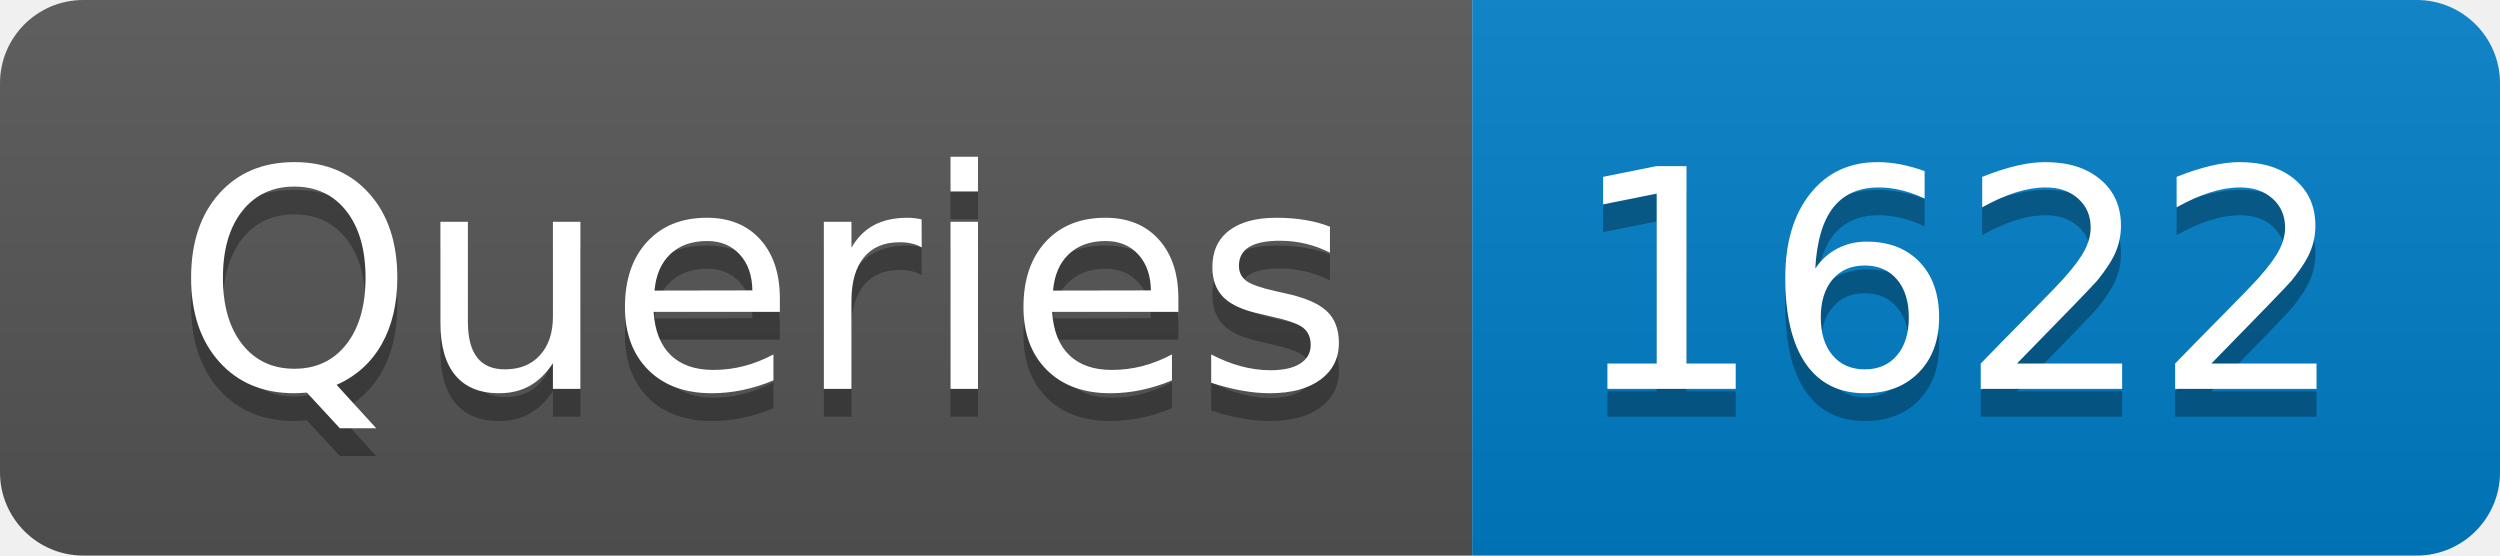
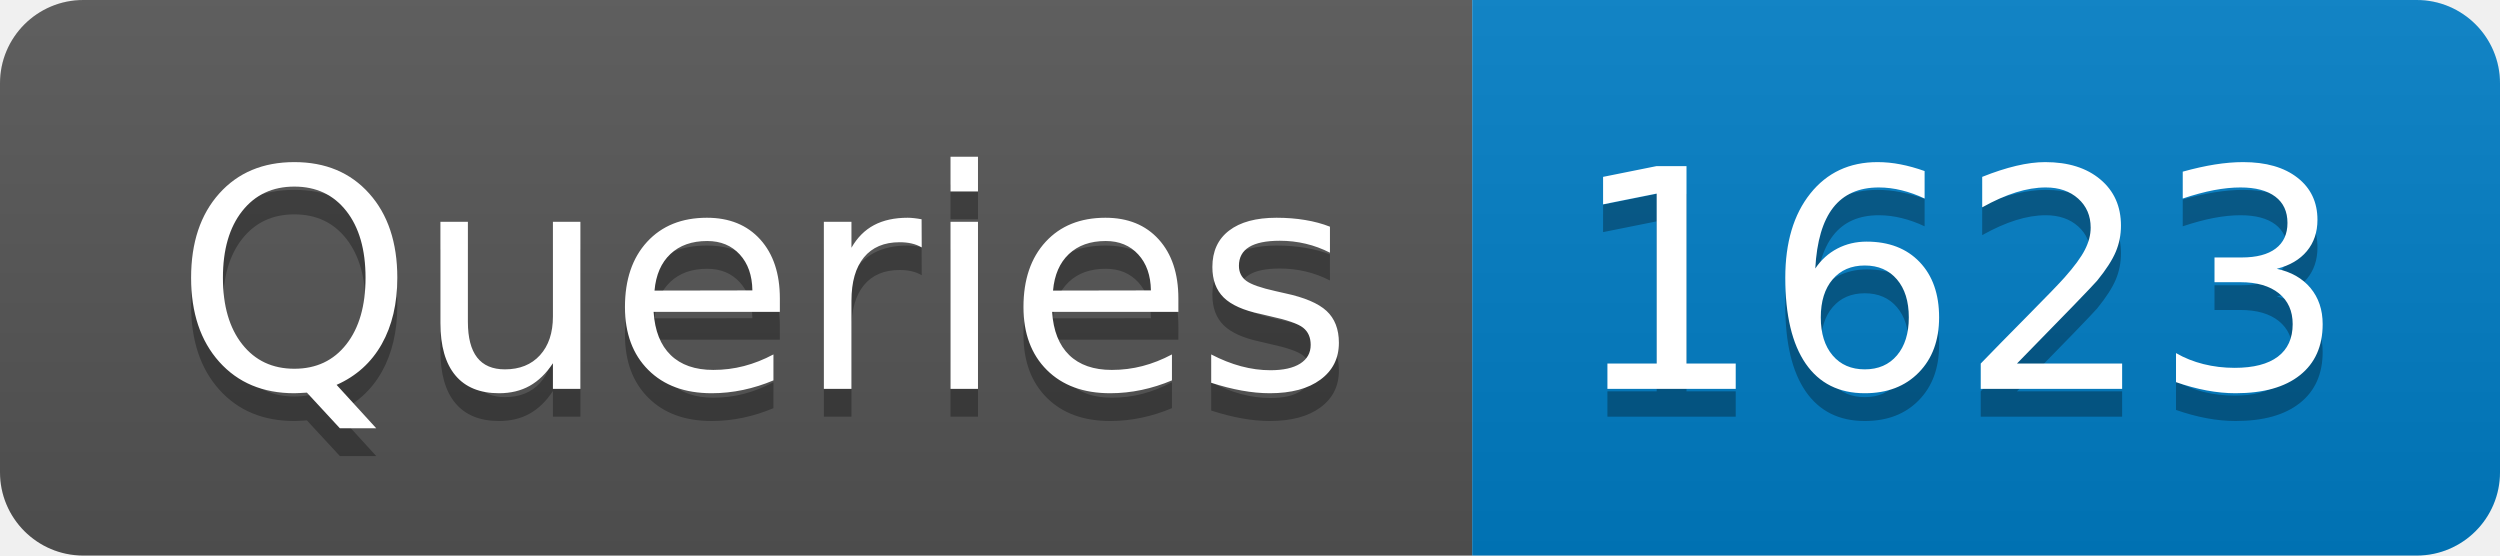
- <svg xmlns="http://www.w3.org/2000/svg" width="90" height="20" role="img" aria-label="Queries: 1622">
+ <svg xmlns="http://www.w3.org/2000/svg" width="90" height="20" role="img" aria-label="Queries: 1623">
  <linearGradient id="s" x2="0" y2="100%">
    <stop offset="0" stop-color="#bbb" stop-opacity=".1" />
    <stop offset="1" stop-opacity=".1" />
  </linearGradient>
  <clipPath id="r">
    <rect width="90" height="20" rx="3" fill="#fff" />
  </clipPath>
  <g clip-path="url(#r)">
    <rect width="53" height="20" fill="#555" />
    <rect x="53" width="37" height="20" fill="#007ec6" />
    <rect width="90" height="20" fill="url(#s)" />
  </g>
  <g fill="#fff" text-anchor="middle" font-family="Verdana,Geneva,DejaVu Sans,sans-serif" text-rendering="geometricPrecision" font-size="110">
    <text aria-hidden="true" x="275" y="150" fill="#010101" fill-opacity=".3" transform="scale(.1)" textLength="430">Queries</text>
    <text x="275" y="140" transform="scale(.1)" fill="#fff" textLength="430">Queries</text>
-     <text aria-hidden="true" x="705" y="150" fill="#010101" fill-opacity=".3" transform="scale(.1)" textLength="270">1622</text>
-     <text x="705" y="140" transform="scale(.1)" fill="#fff" textLength="270">1622</text>
+     <text aria-hidden="true" x="705" y="150" fill="#010101" fill-opacity=".3" transform="scale(.1)" textLength="270">1623</text>
+     <text x="705" y="140" transform="scale(.1)" fill="#fff" textLength="270">1623</text>
  </g>
</svg>
